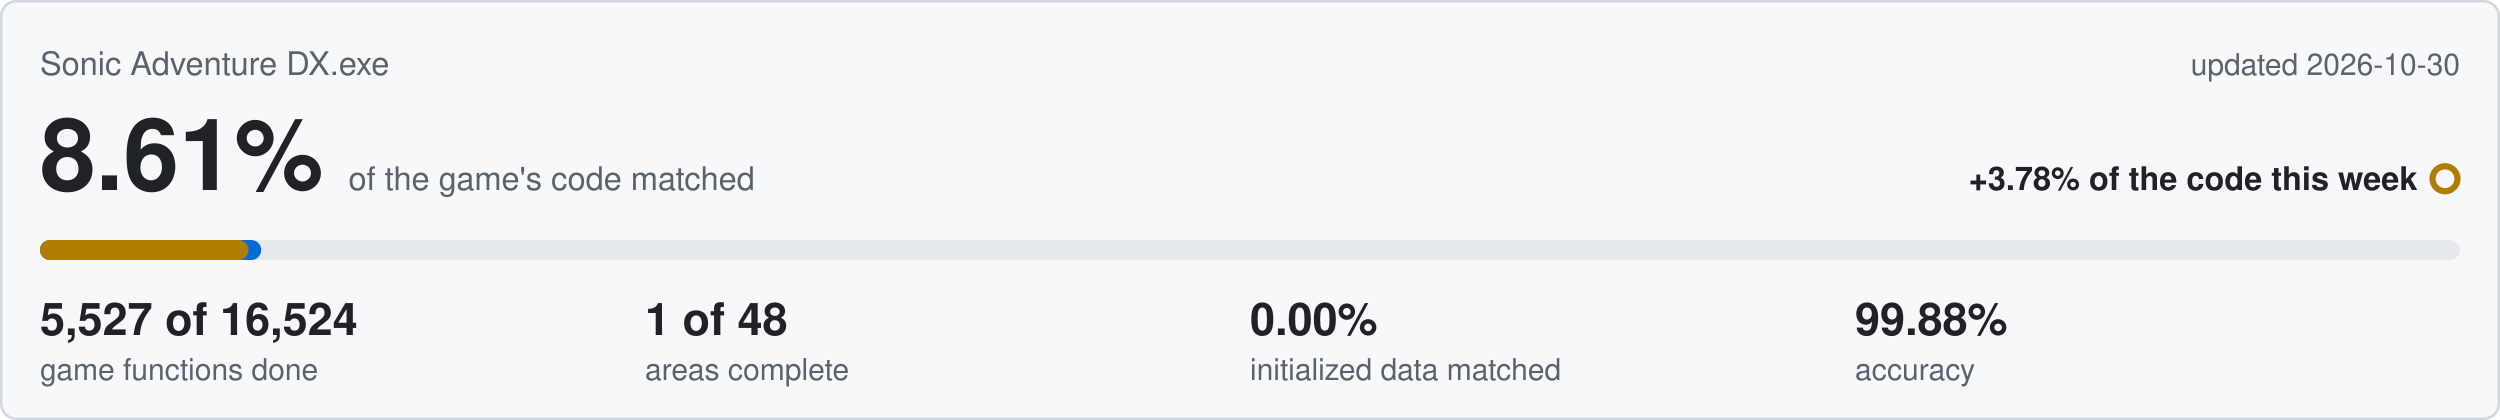
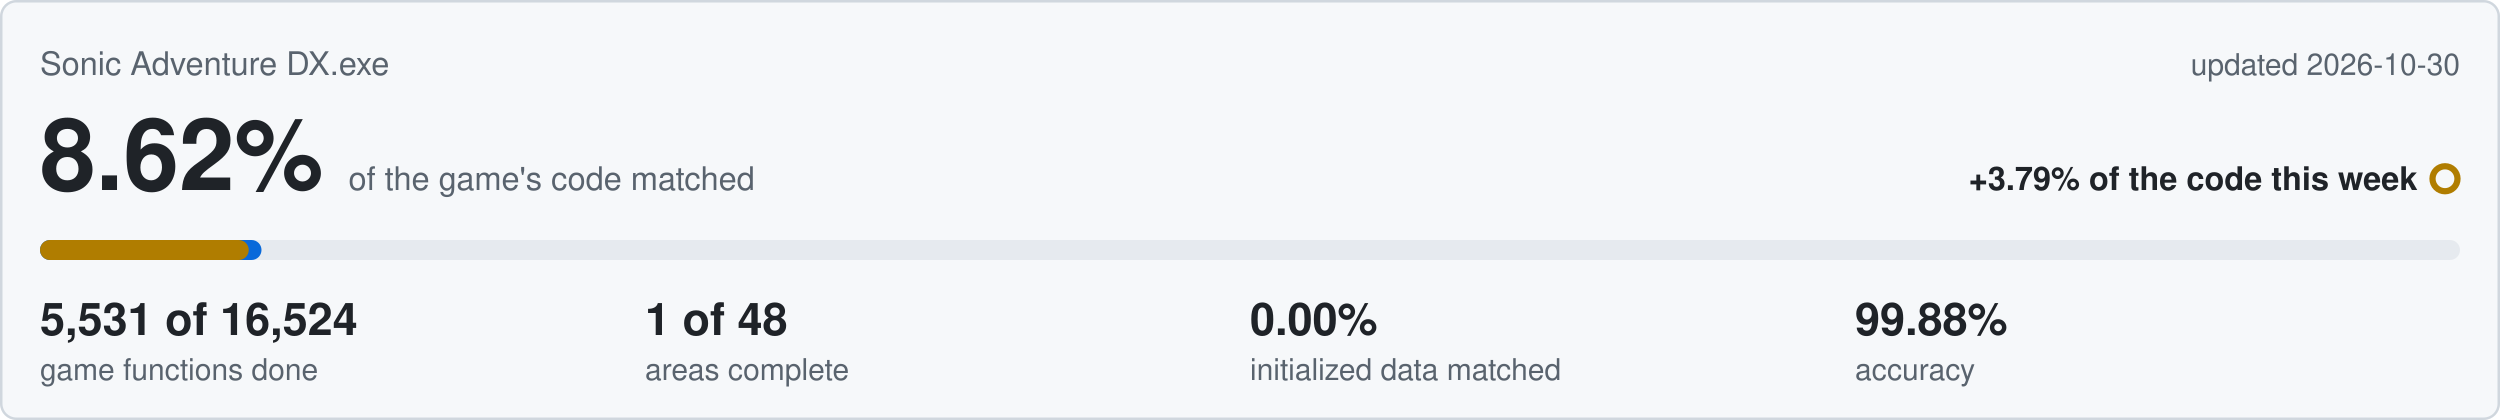
<svg xmlns="http://www.w3.org/2000/svg" viewBox="0 0 1000 168" width="1000" height="168">
  <rect x="0.5" y="0.5" width="999" height="167" rx="6" fill="#f6f8fa" stroke="#d0d7de" />
  <text x="16" y="30" font-family="Segoe UI,Helvetica,Arial,sans-serif" font-size="13" fill="#59636e">Sonic Adventure DX.exe</text>
  <text x="984" y="30" text-anchor="end" font-family="Segoe UI,Helvetica,Arial,sans-serif" font-size="12" fill="#59636e">updated 2026-10-30</text>
-   <text x="16" y="76" font-family="Segoe UI,Helvetica,Arial,sans-serif" font-size="40" font-weight="600" fill="#1f2328">8.61%<tspan dx="10" font-size="13" font-weight="400" fill="#59636e">of the game's code matched</tspan>
+   <text x="16" y="76" font-family="Segoe UI,Helvetica,Arial,sans-serif" font-size="40" font-weight="600" fill="#1f2328">8.62%<tspan dx="10" font-size="13" font-weight="400" fill="#59636e">of the game's code matched</tspan>
  </text>
-   <text x="967" y="76" text-anchor="end" font-family="Segoe UI,Helvetica,Arial,sans-serif" font-size="13" font-weight="600" fill="#1f2328">+3.78% of the code this week</text>
+   <text x="967" y="76" text-anchor="end" font-family="Segoe UI,Helvetica,Arial,sans-serif" font-size="13" font-weight="600" fill="#1f2328">+3.79% of the code this week</text>
  <circle cx="978" cy="71.5" r="5" fill="none" stroke="#b07d00" stroke-width="2.5" />
  <rect x="16" y="96" width="968" height="8" rx="4" fill="#e6eaef" />
-   <rect x="16" y="96" width="88.5" height="8" rx="4" fill="#0969da" />
-   <rect x="16" y="96" width="83.4" height="8" rx="4" fill="#b07d00" />
-   <text x="16" y="134" font-family="Segoe UI,Helvetica,Arial,sans-serif" font-size="18" font-weight="600" fill="#1f2328">5,527 of 16,524</text>
+   <rect x="16" y="96" width="88.6" height="8" rx="4" fill="#0969da" />
+   <rect x="16" y="96" width="83.5" height="8" rx="4" fill="#b07d00" />
+   <text x="16" y="134" font-family="Segoe UI,Helvetica,Arial,sans-serif" font-size="18" font-weight="600" fill="#1f2328">5,531 of 16,524</text>
  <text x="16" y="152" font-family="Segoe UI,Helvetica,Arial,sans-serif" font-size="12" fill="#59636e">game functions done</text>
  <text x="258" y="134" font-family="Segoe UI,Helvetica,Arial,sans-serif" font-size="18" font-weight="600" fill="#1f2328">1 of 48</text>
  <text x="258" y="152" font-family="Segoe UI,Helvetica,Arial,sans-serif" font-size="12" fill="#59636e">areas complete</text>
  <text x="500" y="134" font-family="Segoe UI,Helvetica,Arial,sans-serif" font-size="18" font-weight="600" fill="#1f2328">0.00%</text>
  <text x="500" y="152" font-family="Segoe UI,Helvetica,Arial,sans-serif" font-size="12" fill="#59636e">initialized data matched</text>
  <text x="742" y="134" font-family="Segoe UI,Helvetica,Arial,sans-serif" font-size="18" font-weight="600" fill="#1f2328">99.88%</text>
  <text x="742" y="152" font-family="Segoe UI,Helvetica,Arial,sans-serif" font-size="12" fill="#59636e">accuracy</text>
</svg>
